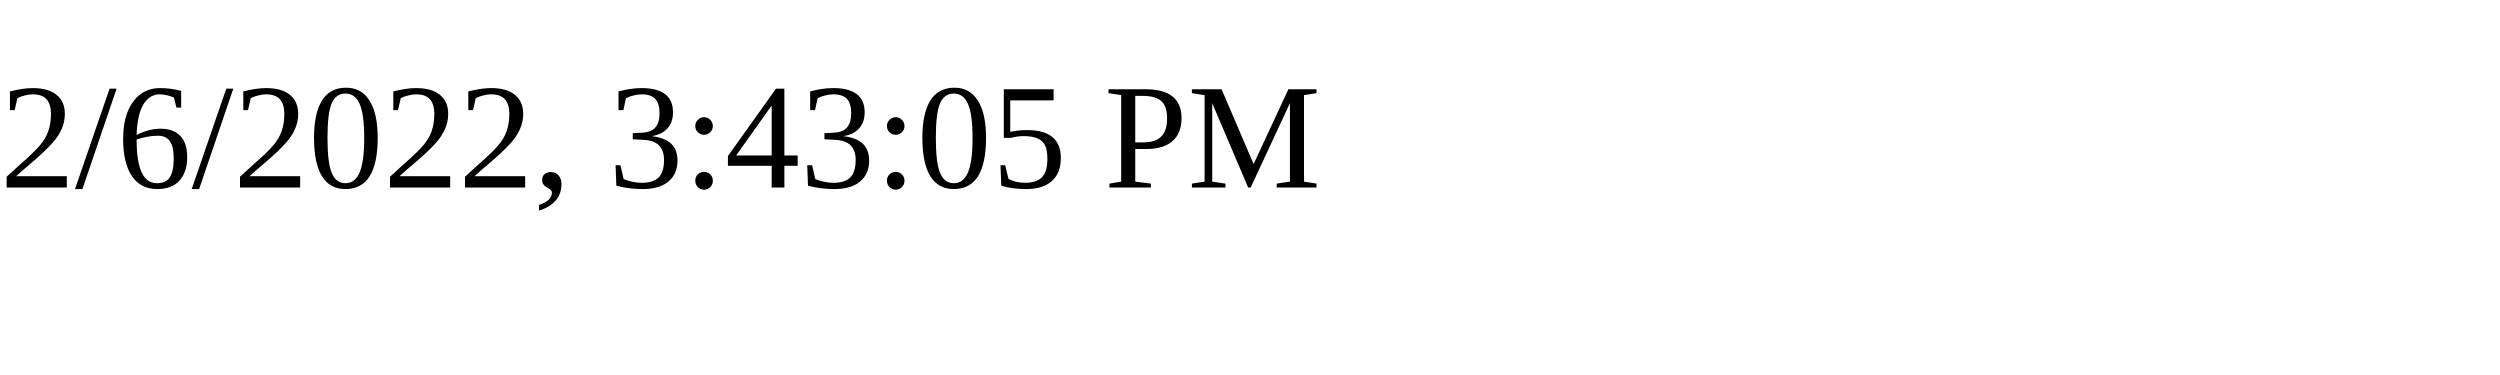
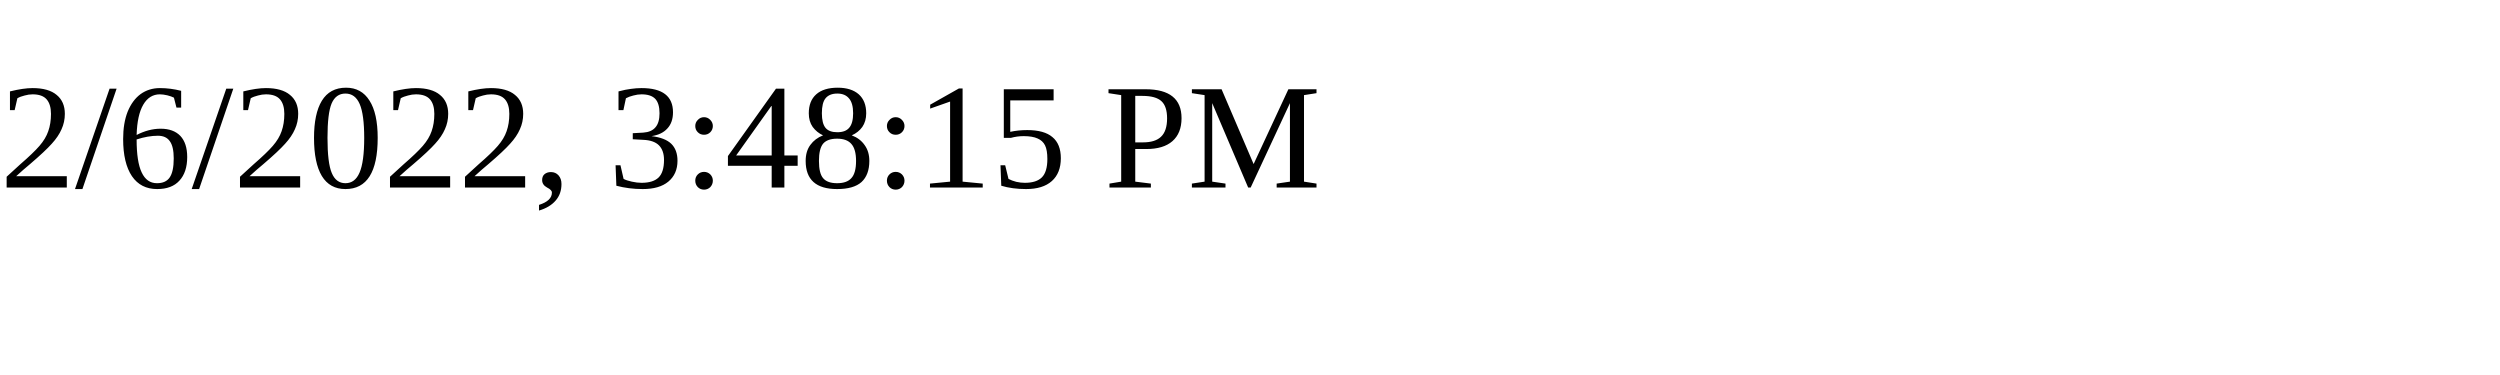
<svg xmlns="http://www.w3.org/2000/svg" height="30" width="200">
-   <text x="0" y="15">2/6/2022, 3:43:05 PM</text>
+   <text x="0" y="15">2/6/2022, 3:48:15 PM</text>
</svg>
